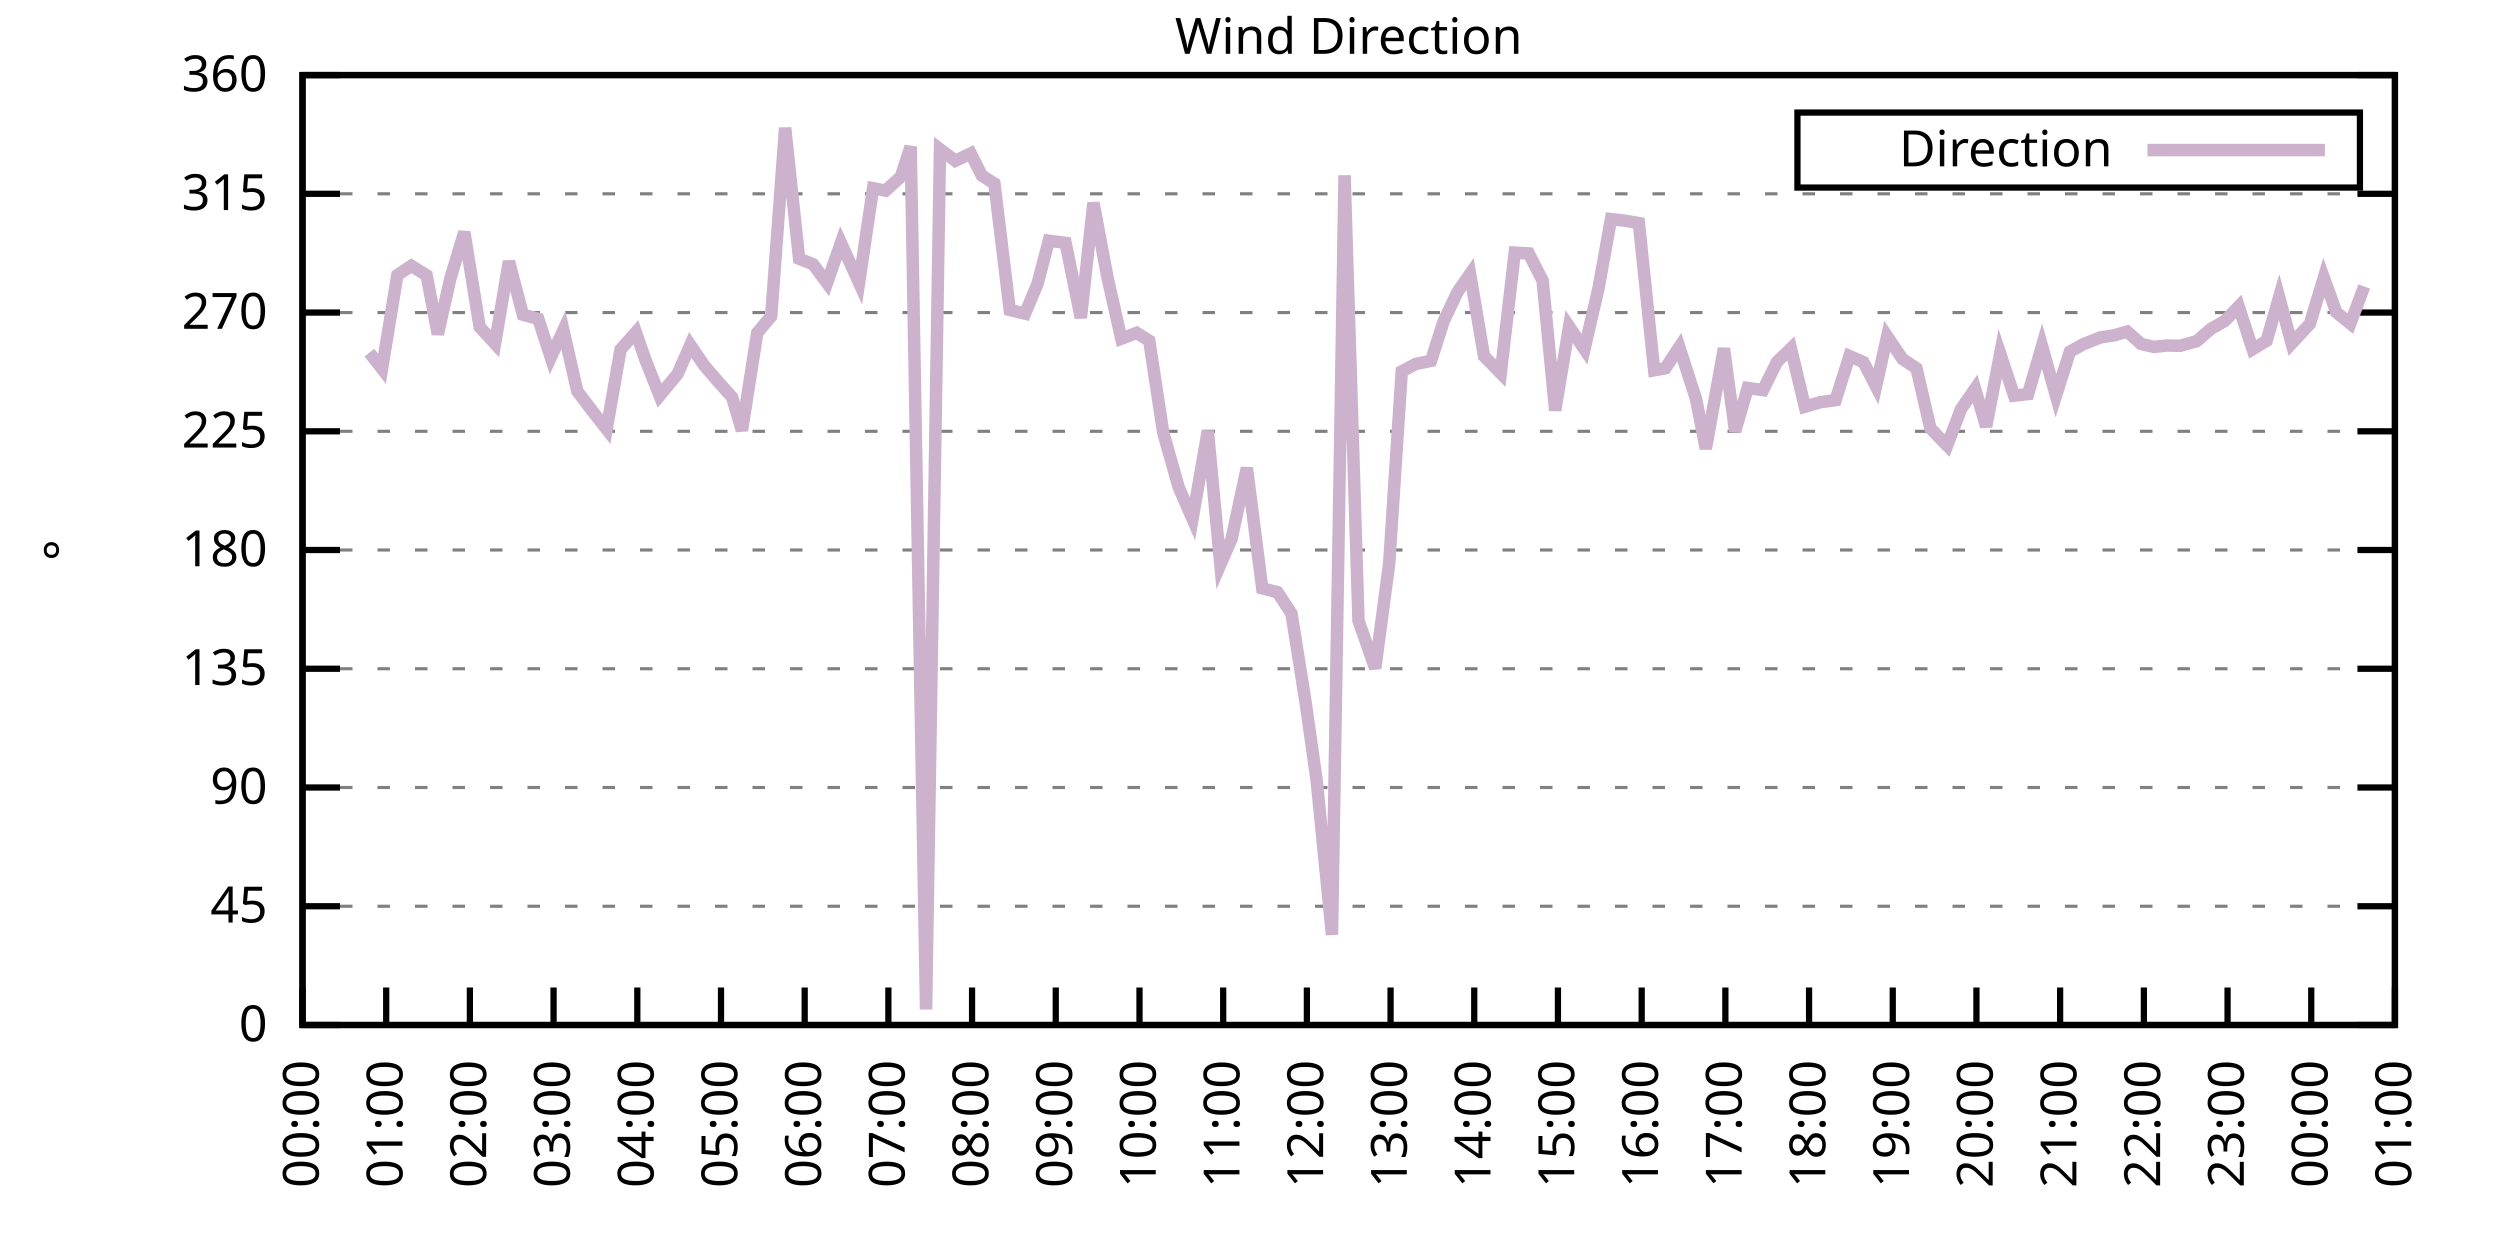
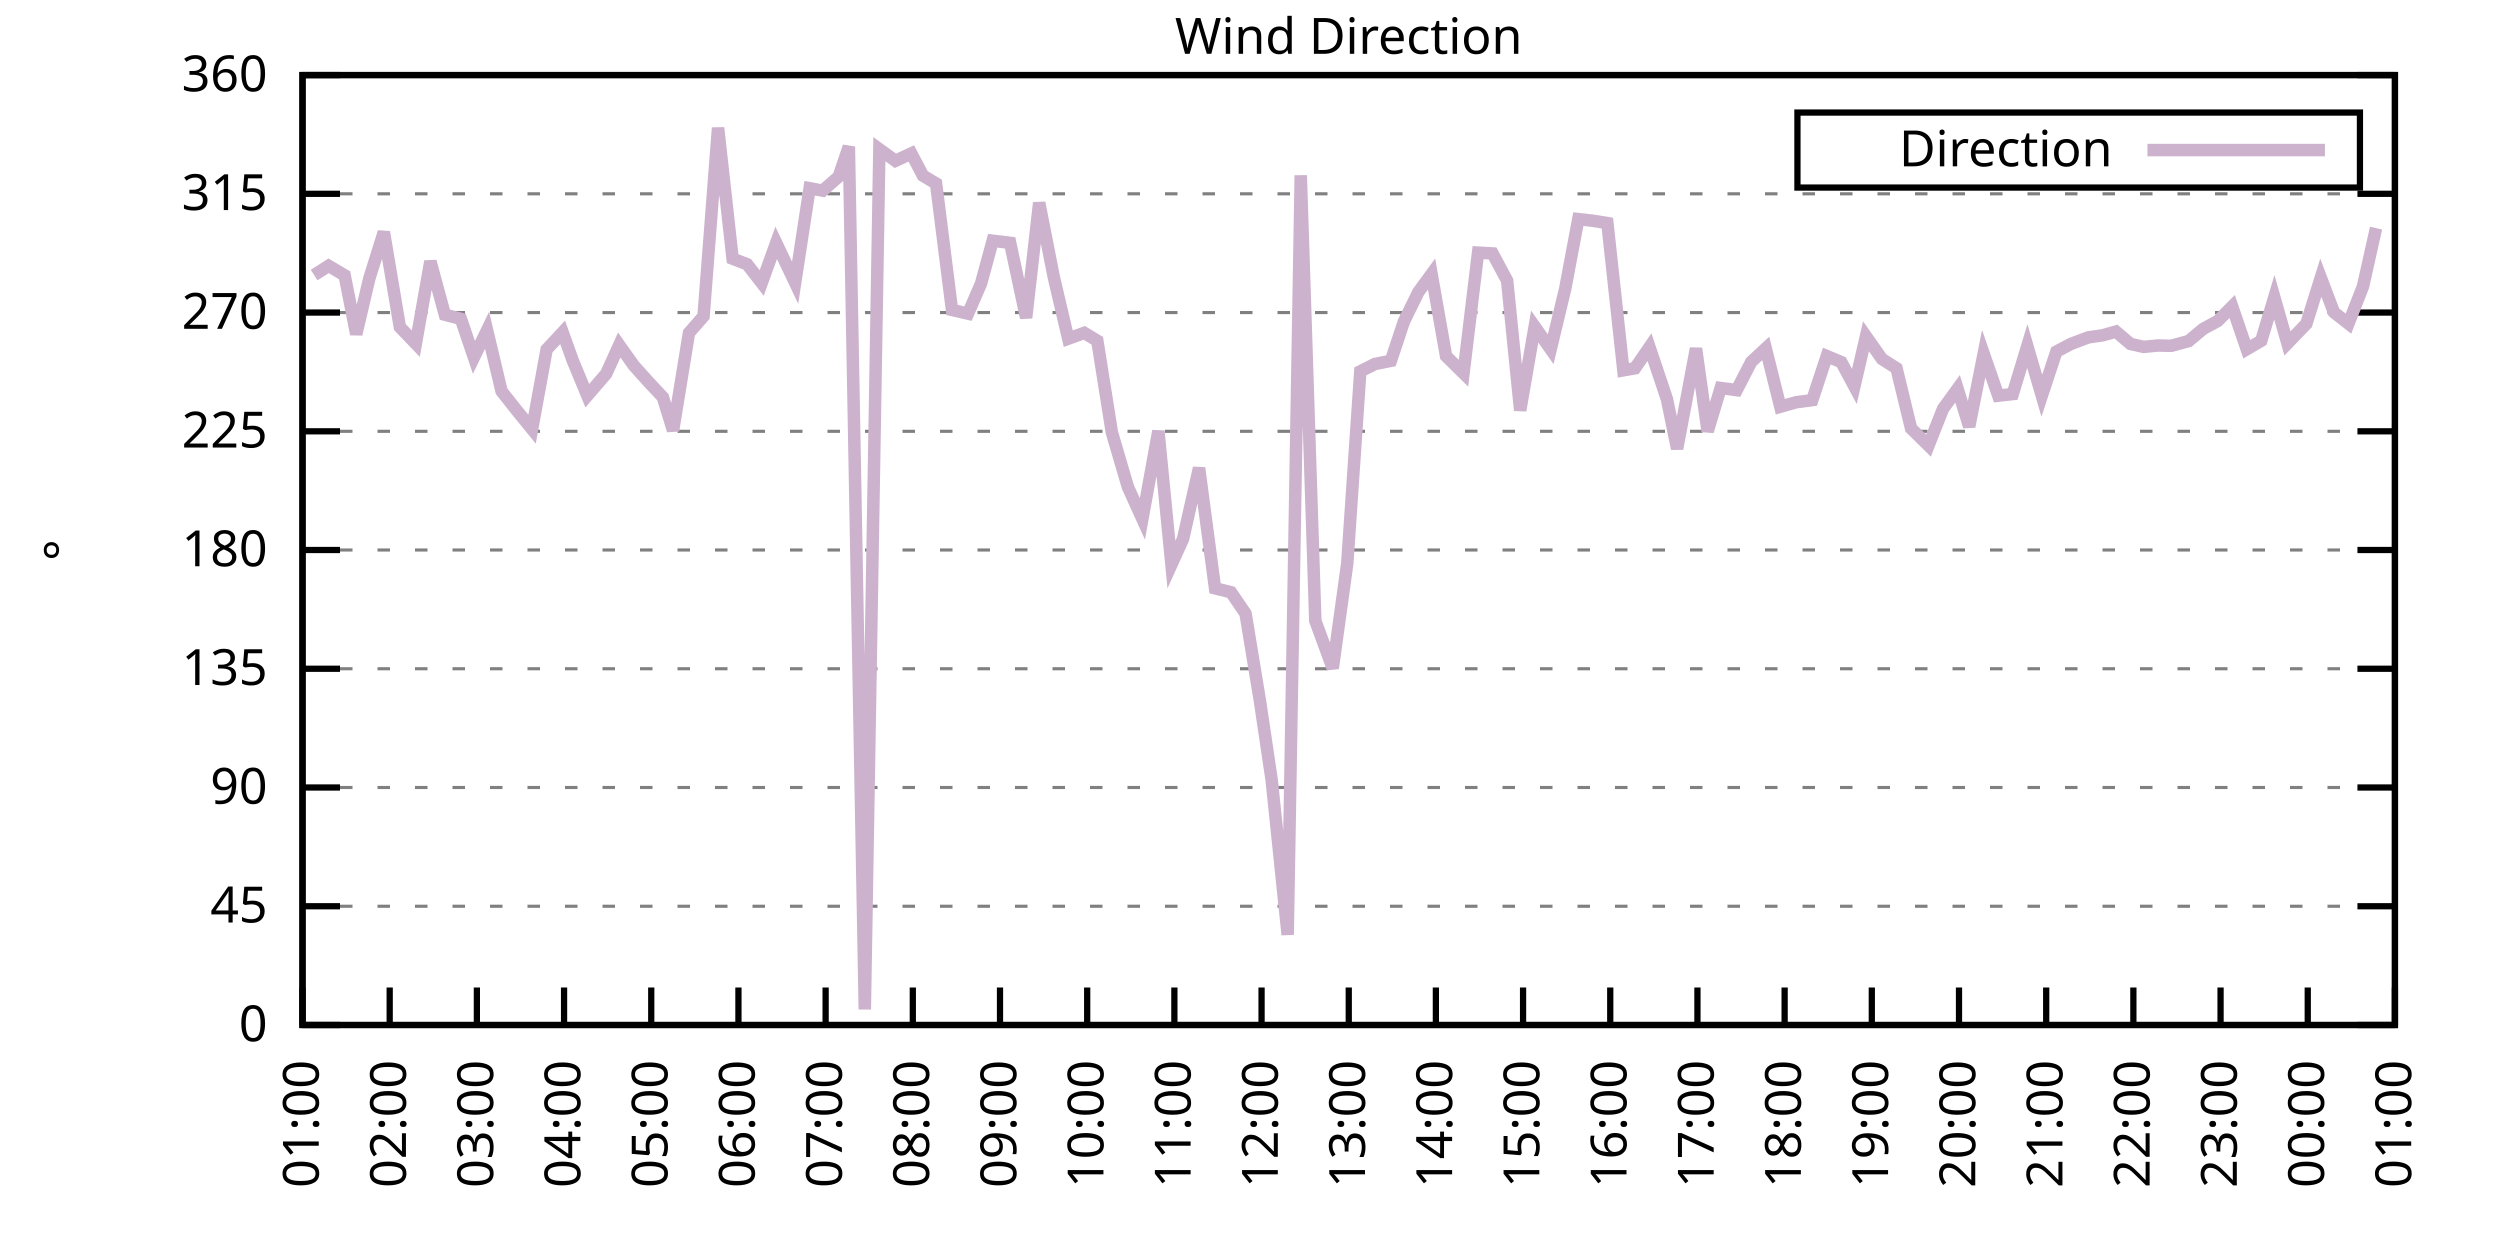
<svg xmlns="http://www.w3.org/2000/svg" xmlns:xlink="http://www.w3.org/1999/xlink" width="400" height="200" viewBox="0 0 400 200">
  <g id="gnuplot_canvas">
    <rect x="0" y="0" width="400" height="200" fill="none" />
    <defs>
      <circle id="gpDot" r="0.5" stroke-width="0.5" stroke="currentColor" />
      <path id="gpPt0" stroke-width="0.333" stroke="currentColor" d="M-1,0 h2 M0,-1 v2" />
      <path id="gpPt1" stroke-width="0.333" stroke="currentColor" d="M-1,-1 L1,1 M1,-1 L-1,1" />
      <path id="gpPt2" stroke-width="0.333" stroke="currentColor" d="M-1,0 L1,0 M0,-1 L0,1 M-1,-1 L1,1 M-1,1 L1,-1" />
      <rect id="gpPt3" stroke-width="0.333" stroke="currentColor" x="-1" y="-1" width="2" height="2" />
      <rect id="gpPt4" stroke-width="0.333" stroke="currentColor" fill="currentColor" x="-1" y="-1" width="2" height="2" />
      <circle id="gpPt5" stroke-width="0.333" stroke="currentColor" cx="0" cy="0" r="1" />
      <use xlink:href="#gpPt5" id="gpPt6" fill="currentColor" stroke="none" />
      <path id="gpPt7" stroke-width="0.333" stroke="currentColor" d="M0,-1.33 L-1.33,0.67 L1.33,0.67 z" />
      <use xlink:href="#gpPt7" id="gpPt8" fill="currentColor" stroke="none" />
      <use xlink:href="#gpPt7" id="gpPt9" stroke="currentColor" transform="rotate(180)" />
      <use xlink:href="#gpPt9" id="gpPt10" fill="currentColor" stroke="none" />
      <use xlink:href="#gpPt3" id="gpPt11" stroke="currentColor" transform="rotate(45)" />
      <use xlink:href="#gpPt11" id="gpPt12" fill="currentColor" stroke="none" />
      <path id="gpPt13" stroke-width="0.333" stroke="currentColor" d="M0,1.330 L1.265,0.411 L0.782,-1.067 L-0.782,-1.076 L-1.265,0.411 z" />
      <use xlink:href="#gpPt13" id="gpPt14" fill="currentColor" stroke="none" />
      <filter id="textbox" filterUnits="objectBoundingBox" x="0" y="0" height="1" width="1">
        <feFlood flood-color="white" flood-opacity="1" result="bgnd" />
        <feComposite in="SourceGraphic" in2="bgnd" operator="atop" />
      </filter>
      <filter id="greybox" filterUnits="objectBoundingBox" x="0" y="0" height="1" width="1">
        <feFlood flood-color="lightgrey" flood-opacity="1" result="grey" />
        <feComposite in="SourceGraphic" in2="grey" operator="atop" />
      </filter>
    </defs>
    <g fill="none" color="white" stroke="currentColor" stroke-width="1.00" stroke-linecap="butt" stroke-linejoin="miter">
</g>
    <g fill="none" color="black" stroke="currentColor" stroke-width="1.00" stroke-linecap="butt" stroke-linejoin="miter">
      <g stroke="none" shape-rendering="crispEdges">
        <polygon fill="rgb(255, 255, 255)" points="48.40,164.00 383.18,164.00 383.18,12.02 48.40,12.02 " />
      </g>
    </g>
    <g fill="none" color="black" stroke="currentColor" stroke-width="1.00" stroke-linecap="butt" stroke-linejoin="miter">
</g>
    <g fill="none" color="black" stroke="black" stroke-width="0.50" stroke-linecap="butt" stroke-linejoin="miter">
</g>
    <g fill="none" color="gray" stroke="currentColor" stroke-width="0.50" stroke-linecap="butt" stroke-linejoin="miter">
      <path stroke="gray" stroke-dasharray="2,4" class="gridline" d="M48.40,164.00 L383.19,164.00  " />
    </g>
    <g fill="none" color="gray" stroke="gray" stroke-width="1.00" stroke-linecap="butt" stroke-linejoin="miter">
</g>
    <g fill="none" color="black" stroke="currentColor" stroke-width="1.00" stroke-linecap="butt" stroke-linejoin="miter">
      <path stroke="black" d="M48.40,164.00 L54.40,164.00 M383.19,164.00 L377.19,164.00  " />
      <g transform="translate(42.80,166.60)" stroke="none" fill="black" font-family="Sans" font-size="8.00" text-anchor="end">
        <text>
          <tspan font-family="Sans"> 0</tspan>
        </text>
      </g>
    </g>
    <g fill="none" color="black" stroke="currentColor" stroke-width="1.00" stroke-linecap="butt" stroke-linejoin="miter">
</g>
    <g fill="none" color="black" stroke="black" stroke-width="0.50" stroke-linecap="butt" stroke-linejoin="miter">
</g>
    <g fill="none" color="gray" stroke="currentColor" stroke-width="0.50" stroke-linecap="butt" stroke-linejoin="miter">
      <path stroke="gray" stroke-dasharray="2,4" class="gridline" d="M48.40,145.00 L383.19,145.00  " />
    </g>
    <g fill="none" color="gray" stroke="gray" stroke-width="1.00" stroke-linecap="butt" stroke-linejoin="miter">
</g>
    <g fill="none" color="black" stroke="currentColor" stroke-width="1.00" stroke-linecap="butt" stroke-linejoin="miter">
      <path stroke="black" d="M48.40,145.00 L54.40,145.00 M383.19,145.00 L377.19,145.00  " />
      <g transform="translate(42.80,147.60)" stroke="none" fill="black" font-family="Sans" font-size="8.00" text-anchor="end">
        <text>
          <tspan font-family="Sans"> 45</tspan>
        </text>
      </g>
    </g>
    <g fill="none" color="black" stroke="currentColor" stroke-width="1.00" stroke-linecap="butt" stroke-linejoin="miter">
</g>
    <g fill="none" color="black" stroke="black" stroke-width="0.50" stroke-linecap="butt" stroke-linejoin="miter">
</g>
    <g fill="none" color="gray" stroke="currentColor" stroke-width="0.50" stroke-linecap="butt" stroke-linejoin="miter">
      <path stroke="gray" stroke-dasharray="2,4" class="gridline" d="M48.40,126.00 L383.19,126.00  " />
    </g>
    <g fill="none" color="gray" stroke="gray" stroke-width="1.00" stroke-linecap="butt" stroke-linejoin="miter">
</g>
    <g fill="none" color="black" stroke="currentColor" stroke-width="1.00" stroke-linecap="butt" stroke-linejoin="miter">
      <path stroke="black" d="M48.40,126.00 L54.40,126.00 M383.19,126.00 L377.19,126.00  " />
      <g transform="translate(42.80,128.60)" stroke="none" fill="black" font-family="Sans" font-size="8.00" text-anchor="end">
        <text>
          <tspan font-family="Sans"> 90</tspan>
        </text>
      </g>
    </g>
    <g fill="none" color="black" stroke="currentColor" stroke-width="1.00" stroke-linecap="butt" stroke-linejoin="miter">
</g>
    <g fill="none" color="black" stroke="black" stroke-width="0.50" stroke-linecap="butt" stroke-linejoin="miter">
</g>
    <g fill="none" color="gray" stroke="currentColor" stroke-width="0.50" stroke-linecap="butt" stroke-linejoin="miter">
      <path stroke="gray" stroke-dasharray="2,4" class="gridline" d="M48.40,107.00 L383.19,107.00  " />
    </g>
    <g fill="none" color="gray" stroke="gray" stroke-width="1.00" stroke-linecap="butt" stroke-linejoin="miter">
</g>
    <g fill="none" color="black" stroke="currentColor" stroke-width="1.00" stroke-linecap="butt" stroke-linejoin="miter">
      <path stroke="black" d="M48.40,107.00 L54.40,107.00 M383.19,107.00 L377.19,107.00  " />
      <g transform="translate(42.80,109.60)" stroke="none" fill="black" font-family="Sans" font-size="8.00" text-anchor="end">
        <text>
          <tspan font-family="Sans"> 135</tspan>
        </text>
      </g>
    </g>
    <g fill="none" color="black" stroke="currentColor" stroke-width="1.00" stroke-linecap="butt" stroke-linejoin="miter">
</g>
    <g fill="none" color="black" stroke="black" stroke-width="0.50" stroke-linecap="butt" stroke-linejoin="miter">
</g>
    <g fill="none" color="gray" stroke="currentColor" stroke-width="0.50" stroke-linecap="butt" stroke-linejoin="miter">
      <path stroke="gray" stroke-dasharray="2,4" class="gridline" d="M48.40,88.00 L383.19,88.00  " />
    </g>
    <g fill="none" color="gray" stroke="gray" stroke-width="1.00" stroke-linecap="butt" stroke-linejoin="miter">
</g>
    <g fill="none" color="black" stroke="currentColor" stroke-width="1.00" stroke-linecap="butt" stroke-linejoin="miter">
      <path stroke="black" d="M48.40,88.00 L54.40,88.00 M383.19,88.00 L377.19,88.00  " />
      <g transform="translate(42.80,90.60)" stroke="none" fill="black" font-family="Sans" font-size="8.00" text-anchor="end">
        <text>
          <tspan font-family="Sans"> 180</tspan>
        </text>
      </g>
    </g>
    <g fill="none" color="black" stroke="currentColor" stroke-width="1.00" stroke-linecap="butt" stroke-linejoin="miter">
</g>
    <g fill="none" color="black" stroke="black" stroke-width="0.50" stroke-linecap="butt" stroke-linejoin="miter">
</g>
    <g fill="none" color="gray" stroke="currentColor" stroke-width="0.50" stroke-linecap="butt" stroke-linejoin="miter">
      <path stroke="gray" stroke-dasharray="2,4" class="gridline" d="M48.40,69.01 L383.19,69.01  " />
    </g>
    <g fill="none" color="gray" stroke="gray" stroke-width="1.00" stroke-linecap="butt" stroke-linejoin="miter">
</g>
    <g fill="none" color="black" stroke="currentColor" stroke-width="1.00" stroke-linecap="butt" stroke-linejoin="miter">
      <path stroke="black" d="M48.40,69.01 L54.40,69.01 M383.19,69.01 L377.19,69.01  " />
      <g transform="translate(42.80,71.61)" stroke="none" fill="black" font-family="Sans" font-size="8.00" text-anchor="end">
        <text>
          <tspan font-family="Sans"> 225</tspan>
        </text>
      </g>
    </g>
    <g fill="none" color="black" stroke="currentColor" stroke-width="1.00" stroke-linecap="butt" stroke-linejoin="miter">
</g>
    <g fill="none" color="black" stroke="black" stroke-width="0.50" stroke-linecap="butt" stroke-linejoin="miter">
</g>
    <g fill="none" color="gray" stroke="currentColor" stroke-width="0.50" stroke-linecap="butt" stroke-linejoin="miter">
      <path stroke="gray" stroke-dasharray="2,4" class="gridline" d="M48.40,50.01 L383.19,50.01  " />
    </g>
    <g fill="none" color="gray" stroke="gray" stroke-width="1.00" stroke-linecap="butt" stroke-linejoin="miter">
</g>
    <g fill="none" color="black" stroke="currentColor" stroke-width="1.00" stroke-linecap="butt" stroke-linejoin="miter">
      <path stroke="black" d="M48.40,50.01 L54.40,50.01 M383.19,50.01 L377.19,50.01  " />
      <g transform="translate(42.80,52.61)" stroke="none" fill="black" font-family="Sans" font-size="8.00" text-anchor="end">
        <text>
          <tspan font-family="Sans"> 270</tspan>
        </text>
      </g>
    </g>
    <g fill="none" color="black" stroke="currentColor" stroke-width="1.00" stroke-linecap="butt" stroke-linejoin="miter">
</g>
    <g fill="none" color="black" stroke="black" stroke-width="0.50" stroke-linecap="butt" stroke-linejoin="miter">
</g>
    <g fill="none" color="gray" stroke="currentColor" stroke-width="0.50" stroke-linecap="butt" stroke-linejoin="miter">
      <path stroke="gray" stroke-dasharray="2,4" class="gridline" d="M48.40,31.01 L383.19,31.01  " />
    </g>
    <g fill="none" color="gray" stroke="gray" stroke-width="1.00" stroke-linecap="butt" stroke-linejoin="miter">
</g>
    <g fill="none" color="black" stroke="currentColor" stroke-width="1.00" stroke-linecap="butt" stroke-linejoin="miter">
      <path stroke="black" d="M48.40,31.01 L54.40,31.01 M383.19,31.01 L377.19,31.01  " />
      <g transform="translate(42.80,33.61)" stroke="none" fill="black" font-family="Sans" font-size="8.00" text-anchor="end">
        <text>
          <tspan font-family="Sans"> 315</tspan>
        </text>
      </g>
    </g>
    <g fill="none" color="black" stroke="currentColor" stroke-width="1.00" stroke-linecap="butt" stroke-linejoin="miter">
</g>
    <g fill="none" color="black" stroke="black" stroke-width="0.50" stroke-linecap="butt" stroke-linejoin="miter">
</g>
    <g fill="none" color="gray" stroke="currentColor" stroke-width="0.50" stroke-linecap="butt" stroke-linejoin="miter">
      <path stroke="gray" stroke-dasharray="2,4" class="gridline" d="M48.40,12.01 L383.19,12.01  " />
    </g>
    <g fill="none" color="gray" stroke="gray" stroke-width="1.00" stroke-linecap="butt" stroke-linejoin="miter">
</g>
    <g fill="none" color="black" stroke="currentColor" stroke-width="1.00" stroke-linecap="butt" stroke-linejoin="miter">
      <path stroke="black" d="M48.40,12.01 L54.40,12.01 M383.19,12.01 L377.19,12.01  " />
      <g transform="translate(42.80,14.61)" stroke="none" fill="black" font-family="Sans" font-size="8.00" text-anchor="end">
        <text>
          <tspan font-family="Sans"> 360</tspan>
        </text>
      </g>
    </g>
    <g fill="none" color="black" stroke="currentColor" stroke-width="1.00" stroke-linecap="butt" stroke-linejoin="miter">
      <path stroke="black" d="M48.40,164.00 L48.40,158.00  " />
      <g transform="translate(51.00,169.60) rotate(270.00)" stroke="none" fill="black" font-family="Sans" font-size="8.00" text-anchor="end">
        <text>
-           <tspan font-family="Sans">00:00</tspan>
-         </text>
-       </g>
-     </g>
-     <g fill="none" color="black" stroke="currentColor" stroke-width="1.00" stroke-linecap="butt" stroke-linejoin="miter">
-       <path stroke="black" d="M61.79,164.00 L61.79,158.00  " />
-       <g transform="translate(64.39,169.60) rotate(270.00)" stroke="none" fill="black" font-family="Sans" font-size="8.00" text-anchor="end">
-         <text>
          <tspan font-family="Sans">01:00</tspan>
        </text>
      </g>
    </g>
    <g fill="none" color="black" stroke="currentColor" stroke-width="1.00" stroke-linecap="butt" stroke-linejoin="miter">
-       <path stroke="black" d="M75.18,164.00 L75.18,158.00  " />
-       <g transform="translate(77.78,169.60) rotate(270.00)" stroke="none" fill="black" font-family="Sans" font-size="8.00" text-anchor="end">
+       <path stroke="black" d="M62.35,164.00 L62.35,158.00  " />
+       <g transform="translate(64.95,169.60) rotate(270.00)" stroke="none" fill="black" font-family="Sans" font-size="8.00" text-anchor="end">
        <text>
          <tspan font-family="Sans">02:00</tspan>
        </text>
      </g>
    </g>
    <g fill="none" color="black" stroke="currentColor" stroke-width="1.00" stroke-linecap="butt" stroke-linejoin="miter">
-       <path stroke="black" d="M88.57,164.00 L88.57,158.00  " />
-       <g transform="translate(91.17,169.60) rotate(270.00)" stroke="none" fill="black" font-family="Sans" font-size="8.00" text-anchor="end">
+       <path stroke="black" d="M76.30,164.00 L76.30,158.00  " />
+       <g transform="translate(78.90,169.60) rotate(270.00)" stroke="none" fill="black" font-family="Sans" font-size="8.00" text-anchor="end">
        <text>
          <tspan font-family="Sans">03:00</tspan>
        </text>
      </g>
    </g>
    <g fill="none" color="black" stroke="currentColor" stroke-width="1.00" stroke-linecap="butt" stroke-linejoin="miter">
-       <path stroke="black" d="M101.97,164.00 L101.97,158.00  " />
-       <g transform="translate(104.57,169.60) rotate(270.00)" stroke="none" fill="black" font-family="Sans" font-size="8.00" text-anchor="end">
+       <path stroke="black" d="M90.25,164.00 L90.25,158.00  " />
+       <g transform="translate(92.85,169.60) rotate(270.00)" stroke="none" fill="black" font-family="Sans" font-size="8.00" text-anchor="end">
        <text>
          <tspan font-family="Sans">04:00</tspan>
        </text>
      </g>
    </g>
    <g fill="none" color="black" stroke="currentColor" stroke-width="1.00" stroke-linecap="butt" stroke-linejoin="miter">
-       <path stroke="black" d="M115.36,164.00 L115.36,158.00  " />
-       <g transform="translate(117.96,169.60) rotate(270.00)" stroke="none" fill="black" font-family="Sans" font-size="8.00" text-anchor="end">
+       <path stroke="black" d="M104.20,164.00 L104.20,158.00  " />
+       <g transform="translate(106.80,169.60) rotate(270.00)" stroke="none" fill="black" font-family="Sans" font-size="8.00" text-anchor="end">
        <text>
          <tspan font-family="Sans">05:00</tspan>
        </text>
      </g>
    </g>
    <g fill="none" color="black" stroke="currentColor" stroke-width="1.00" stroke-linecap="butt" stroke-linejoin="miter">
-       <path stroke="black" d="M128.75,164.00 L128.75,158.00  " />
-       <g transform="translate(131.35,169.60) rotate(270.00)" stroke="none" fill="black" font-family="Sans" font-size="8.00" text-anchor="end">
+       <path stroke="black" d="M118.15,164.00 L118.15,158.00  " />
+       <g transform="translate(120.75,169.60) rotate(270.00)" stroke="none" fill="black" font-family="Sans" font-size="8.00" text-anchor="end">
        <text>
          <tspan font-family="Sans">06:00</tspan>
        </text>
      </g>
    </g>
    <g fill="none" color="black" stroke="currentColor" stroke-width="1.00" stroke-linecap="butt" stroke-linejoin="miter">
-       <path stroke="black" d="M142.14,164.00 L142.14,158.00  " />
-       <g transform="translate(144.74,169.60) rotate(270.00)" stroke="none" fill="black" font-family="Sans" font-size="8.00" text-anchor="end">
+       <path stroke="black" d="M132.10,164.00 L132.10,158.00  " />
+       <g transform="translate(134.70,169.60) rotate(270.00)" stroke="none" fill="black" font-family="Sans" font-size="8.00" text-anchor="end">
        <text>
          <tspan font-family="Sans">07:00</tspan>
        </text>
      </g>
    </g>
    <g fill="none" color="black" stroke="currentColor" stroke-width="1.00" stroke-linecap="butt" stroke-linejoin="miter">
-       <path stroke="black" d="M155.53,164.00 L155.53,158.00  " />
-       <g transform="translate(158.13,169.60) rotate(270.00)" stroke="none" fill="black" font-family="Sans" font-size="8.00" text-anchor="end">
+       <path stroke="black" d="M146.05,164.00 L146.05,158.00  " />
+       <g transform="translate(148.65,169.60) rotate(270.00)" stroke="none" fill="black" font-family="Sans" font-size="8.00" text-anchor="end">
        <text>
          <tspan font-family="Sans">08:00</tspan>
        </text>
      </g>
    </g>
    <g fill="none" color="black" stroke="currentColor" stroke-width="1.00" stroke-linecap="butt" stroke-linejoin="miter">
-       <path stroke="black" d="M168.92,164.00 L168.92,158.00  " />
-       <g transform="translate(171.52,169.60) rotate(270.00)" stroke="none" fill="black" font-family="Sans" font-size="8.00" text-anchor="end">
+       <path stroke="black" d="M160.00,164.00 L160.00,158.00  " />
+       <g transform="translate(162.60,169.60) rotate(270.00)" stroke="none" fill="black" font-family="Sans" font-size="8.00" text-anchor="end">
        <text>
          <tspan font-family="Sans">09:00</tspan>
        </text>
      </g>
    </g>
    <g fill="none" color="black" stroke="currentColor" stroke-width="1.00" stroke-linecap="butt" stroke-linejoin="miter">
-       <path stroke="black" d="M182.32,164.00 L182.32,158.00  " />
-       <g transform="translate(184.92,169.60) rotate(270.00)" stroke="none" fill="black" font-family="Sans" font-size="8.00" text-anchor="end">
+       <path stroke="black" d="M173.95,164.00 L173.95,158.00  " />
+       <g transform="translate(176.55,169.60) rotate(270.00)" stroke="none" fill="black" font-family="Sans" font-size="8.00" text-anchor="end">
        <text>
          <tspan font-family="Sans">10:00</tspan>
        </text>
      </g>
    </g>
    <g fill="none" color="black" stroke="currentColor" stroke-width="1.00" stroke-linecap="butt" stroke-linejoin="miter">
-       <path stroke="black" d="M195.71,164.00 L195.71,158.00  " />
-       <g transform="translate(198.31,169.60) rotate(270.00)" stroke="none" fill="black" font-family="Sans" font-size="8.00" text-anchor="end">
+       <path stroke="black" d="M187.90,164.00 L187.90,158.00  " />
+       <g transform="translate(190.50,169.60) rotate(270.00)" stroke="none" fill="black" font-family="Sans" font-size="8.00" text-anchor="end">
        <text>
          <tspan font-family="Sans">11:00</tspan>
        </text>
      </g>
    </g>
    <g fill="none" color="black" stroke="currentColor" stroke-width="1.00" stroke-linecap="butt" stroke-linejoin="miter">
-       <path stroke="black" d="M209.10,164.00 L209.10,158.00  " />
-       <g transform="translate(211.70,169.60) rotate(270.00)" stroke="none" fill="black" font-family="Sans" font-size="8.00" text-anchor="end">
+       <path stroke="black" d="M201.85,164.00 L201.85,158.00  " />
+       <g transform="translate(204.45,169.60) rotate(270.00)" stroke="none" fill="black" font-family="Sans" font-size="8.00" text-anchor="end">
        <text>
          <tspan font-family="Sans">12:00</tspan>
        </text>
      </g>
    </g>
    <g fill="none" color="black" stroke="currentColor" stroke-width="1.00" stroke-linecap="butt" stroke-linejoin="miter">
-       <path stroke="black" d="M222.49,164.00 L222.49,158.00  " />
-       <g transform="translate(225.09,169.60) rotate(270.00)" stroke="none" fill="black" font-family="Sans" font-size="8.00" text-anchor="end">
+       <path stroke="black" d="M215.80,164.00 L215.80,158.00  " />
+       <g transform="translate(218.40,169.60) rotate(270.00)" stroke="none" fill="black" font-family="Sans" font-size="8.00" text-anchor="end">
        <text>
          <tspan font-family="Sans">13:00</tspan>
        </text>
      </g>
    </g>
    <g fill="none" color="black" stroke="currentColor" stroke-width="1.00" stroke-linecap="butt" stroke-linejoin="miter">
-       <path stroke="black" d="M235.88,164.00 L235.88,158.00  " />
-       <g transform="translate(238.48,169.60) rotate(270.00)" stroke="none" fill="black" font-family="Sans" font-size="8.00" text-anchor="end">
+       <path stroke="black" d="M229.74,164.00 L229.74,158.00  " />
+       <g transform="translate(232.34,169.60) rotate(270.00)" stroke="none" fill="black" font-family="Sans" font-size="8.00" text-anchor="end">
        <text>
          <tspan font-family="Sans">14:00</tspan>
        </text>
      </g>
    </g>
    <g fill="none" color="black" stroke="currentColor" stroke-width="1.00" stroke-linecap="butt" stroke-linejoin="miter">
-       <path stroke="black" d="M249.27,164.00 L249.27,158.00  " />
-       <g transform="translate(251.87,169.60) rotate(270.00)" stroke="none" fill="black" font-family="Sans" font-size="8.00" text-anchor="end">
+       <path stroke="black" d="M243.69,164.00 L243.69,158.00  " />
+       <g transform="translate(246.29,169.60) rotate(270.00)" stroke="none" fill="black" font-family="Sans" font-size="8.00" text-anchor="end">
        <text>
          <tspan font-family="Sans">15:00</tspan>
        </text>
      </g>
    </g>
    <g fill="none" color="black" stroke="currentColor" stroke-width="1.00" stroke-linecap="butt" stroke-linejoin="miter">
-       <path stroke="black" d="M262.67,164.00 L262.67,158.00  " />
-       <g transform="translate(265.27,169.60) rotate(270.00)" stroke="none" fill="black" font-family="Sans" font-size="8.00" text-anchor="end">
+       <path stroke="black" d="M257.64,164.00 L257.64,158.00  " />
+       <g transform="translate(260.24,169.60) rotate(270.00)" stroke="none" fill="black" font-family="Sans" font-size="8.00" text-anchor="end">
        <text>
          <tspan font-family="Sans">16:00</tspan>
        </text>
      </g>
    </g>
    <g fill="none" color="black" stroke="currentColor" stroke-width="1.00" stroke-linecap="butt" stroke-linejoin="miter">
-       <path stroke="black" d="M276.06,164.00 L276.06,158.00  " />
-       <g transform="translate(278.66,169.60) rotate(270.00)" stroke="none" fill="black" font-family="Sans" font-size="8.00" text-anchor="end">
+       <path stroke="black" d="M271.59,164.00 L271.59,158.00  " />
+       <g transform="translate(274.19,169.60) rotate(270.00)" stroke="none" fill="black" font-family="Sans" font-size="8.00" text-anchor="end">
        <text>
          <tspan font-family="Sans">17:00</tspan>
        </text>
      </g>
    </g>
    <g fill="none" color="black" stroke="currentColor" stroke-width="1.00" stroke-linecap="butt" stroke-linejoin="miter">
-       <path stroke="black" d="M289.45,164.00 L289.45,158.00  " />
-       <g transform="translate(292.05,169.60) rotate(270.00)" stroke="none" fill="black" font-family="Sans" font-size="8.00" text-anchor="end">
+       <path stroke="black" d="M285.54,164.00 L285.54,158.00  " />
+       <g transform="translate(288.14,169.60) rotate(270.00)" stroke="none" fill="black" font-family="Sans" font-size="8.00" text-anchor="end">
        <text>
          <tspan font-family="Sans">18:00</tspan>
        </text>
      </g>
    </g>
    <g fill="none" color="black" stroke="currentColor" stroke-width="1.00" stroke-linecap="butt" stroke-linejoin="miter">
-       <path stroke="black" d="M302.84,164.00 L302.84,158.00  " />
-       <g transform="translate(305.44,169.60) rotate(270.00)" stroke="none" fill="black" font-family="Sans" font-size="8.00" text-anchor="end">
+       <path stroke="black" d="M299.49,164.00 L299.49,158.00  " />
+       <g transform="translate(302.09,169.60) rotate(270.00)" stroke="none" fill="black" font-family="Sans" font-size="8.00" text-anchor="end">
        <text>
          <tspan font-family="Sans">19:00</tspan>
        </text>
      </g>
    </g>
    <g fill="none" color="black" stroke="currentColor" stroke-width="1.00" stroke-linecap="butt" stroke-linejoin="miter">
-       <path stroke="black" d="M316.23,164.00 L316.23,158.00  " />
-       <g transform="translate(318.83,169.60) rotate(270.00)" stroke="none" fill="black" font-family="Sans" font-size="8.00" text-anchor="end">
+       <path stroke="black" d="M313.44,164.00 L313.44,158.00  " />
+       <g transform="translate(316.04,169.60) rotate(270.00)" stroke="none" fill="black" font-family="Sans" font-size="8.00" text-anchor="end">
        <text>
          <tspan font-family="Sans">20:00</tspan>
        </text>
      </g>
    </g>
    <g fill="none" color="black" stroke="currentColor" stroke-width="1.00" stroke-linecap="butt" stroke-linejoin="miter">
-       <path stroke="black" d="M329.62,164.00 L329.62,158.00  " />
-       <g transform="translate(332.22,169.60) rotate(270.00)" stroke="none" fill="black" font-family="Sans" font-size="8.00" text-anchor="end">
+       <path stroke="black" d="M327.39,164.00 L327.39,158.00  " />
+       <g transform="translate(329.99,169.60) rotate(270.00)" stroke="none" fill="black" font-family="Sans" font-size="8.00" text-anchor="end">
        <text>
          <tspan font-family="Sans">21:00</tspan>
        </text>
      </g>
    </g>
    <g fill="none" color="black" stroke="currentColor" stroke-width="1.00" stroke-linecap="butt" stroke-linejoin="miter">
-       <path stroke="black" d="M343.02,164.00 L343.02,158.00  " />
-       <g transform="translate(345.62,169.60) rotate(270.00)" stroke="none" fill="black" font-family="Sans" font-size="8.00" text-anchor="end">
+       <path stroke="black" d="M341.34,164.00 L341.34,158.00  " />
+       <g transform="translate(343.94,169.60) rotate(270.00)" stroke="none" fill="black" font-family="Sans" font-size="8.00" text-anchor="end">
        <text>
          <tspan font-family="Sans">22:00</tspan>
        </text>
      </g>
    </g>
    <g fill="none" color="black" stroke="currentColor" stroke-width="1.00" stroke-linecap="butt" stroke-linejoin="miter">
-       <path stroke="black" d="M356.41,164.00 L356.41,158.00  " />
-       <g transform="translate(359.01,169.60) rotate(270.00)" stroke="none" fill="black" font-family="Sans" font-size="8.00" text-anchor="end">
+       <path stroke="black" d="M355.29,164.00 L355.29,158.00  " />
+       <g transform="translate(357.89,169.60) rotate(270.00)" stroke="none" fill="black" font-family="Sans" font-size="8.00" text-anchor="end">
        <text>
          <tspan font-family="Sans">23:00</tspan>
        </text>
      </g>
    </g>
    <g fill="none" color="black" stroke="currentColor" stroke-width="1.00" stroke-linecap="butt" stroke-linejoin="miter">
-       <path stroke="black" d="M369.80,164.00 L369.80,158.00  " />
-       <g transform="translate(372.40,169.60) rotate(270.00)" stroke="none" fill="black" font-family="Sans" font-size="8.00" text-anchor="end">
+       <path stroke="black" d="M369.24,164.00 L369.24,158.00  " />
+       <g transform="translate(371.84,169.60) rotate(270.00)" stroke="none" fill="black" font-family="Sans" font-size="8.00" text-anchor="end">
        <text>
          <tspan font-family="Sans">00:00</tspan>
        </text>
      </g>
    </g>
    <g fill="none" color="black" stroke="currentColor" stroke-width="1.00" stroke-linecap="butt" stroke-linejoin="miter">
      <path stroke="black" d="M383.19,164.00 L383.19,158.00  " />
      <g transform="translate(385.79,169.60) rotate(270.00)" stroke="none" fill="black" font-family="Sans" font-size="8.00" text-anchor="end">
        <text>
          <tspan font-family="Sans">01:00</tspan>
        </text>
      </g>
    </g>
    <g fill="none" color="black" stroke="currentColor" stroke-width="1.00" stroke-linecap="butt" stroke-linejoin="miter">
</g>
    <g fill="none" color="black" stroke="currentColor" stroke-width="1.00" stroke-linecap="butt" stroke-linejoin="miter">
      <path stroke="black" d="M48.40,12.01 L48.40,164.00 L383.19,164.00 L383.19,12.01 L48.40,12.01 Z  " />
    </g>
    <g fill="none" color="black" stroke="currentColor" stroke-width="1.00" stroke-linecap="butt" stroke-linejoin="miter">
</g>
    <g fill="none" color="black" stroke="currentColor" stroke-width="1.00" stroke-linecap="butt" stroke-linejoin="miter">
      <path stroke="black" d="M287.59,30.01 L287.59,18.01 L377.59,18.01 L377.59,30.01 L287.59,30.01 Z  " />
    </g>
    <g id="Wind_direction_plot_1">
      <g fill="none" color="white" stroke="black" stroke-width="2.00" stroke-linecap="butt" stroke-linejoin="miter">
</g>
      <g fill="none" color="black" stroke="currentColor" stroke-width="2.00" stroke-linecap="butt" stroke-linejoin="miter">
        <g transform="translate(337.99,26.61)" stroke="none" fill="black" font-family="Sans" font-size="8.00" text-anchor="end">
          <text>
            <tspan font-family="Sans">Direction</tspan>
          </text>
        </g>
      </g>
      <g fill="none" color="black" stroke="currentColor" stroke-width="2.00" stroke-linecap="butt" stroke-linejoin="miter">
-         <path stroke="rgb(204, 178, 204)" d="M343.59,24.01 L371.99,24.01 M59.11,56.42 L61.12,59.00 L63.58,44.01 L65.81,42.53 L68.26,44.05 L70.05,53.47   L72.06,44.56 L74.29,37.13 L76.75,52.33 L79.20,54.99 L81.43,41.82 L83.66,50.35 L86.12,51.02 L88.13,57.18   L90.14,52.84 L92.37,62.59 L94.60,65.54 L97.06,68.67 L99.29,55.92 L101.74,53.17 L103.31,57.69 L105.54,63.31   L108.44,59.80 L110.45,55.20 L112.68,58.49 L114.91,61.07 L117.14,63.56 L118.71,68.88 L121.16,53.26 L123.39,50.60   L125.62,20.45 L127.86,41.39 L130.09,42.28 L132.32,45.28 L134.55,38.86 L137.45,45.24 L139.69,30.12 L141.69,30.50   L144.15,28.26 L145.71,23.45 L148.17,161.51 L150.40,23.87 L152.85,25.73 L155.31,24.55 L157.10,28.10 L159.10,29.36   L161.56,49.59 L164.01,50.18 L166.02,45.36 L167.81,38.52 L170.49,38.86 L172.94,50.85 L174.95,32.44 L177.18,44.31   L179.41,54.19 L181.87,53.26 L183.88,54.52 L186.11,69.18 L188.57,77.91 L190.80,83.02 L193.25,68.96 L195.26,90.33   L197.05,86.23 L199.50,74.87 L201.96,94.13 L204.41,94.76 L206.64,98.18 L208.88,112.28 L210.66,124.82 L213.12,149.56   L215.13,28.05 L217.36,99.32 L220.04,106.92 L222.27,90.16 L224.28,59.42 L226.51,58.24 L228.96,57.73 L230.97,51.44   L233.20,46.71 L235.21,43.84 L237.44,56.97 L240.12,59.72 L242.36,40.42 L244.59,40.55 L246.82,44.90 L248.83,65.67   L251.06,52.25 L253.51,55.88 L255.75,46.17 L257.76,35.06 L259.99,35.32 L262.22,35.70 L264.67,59.25 L266.46,58.92   L268.69,55.54 L271.37,63.86 L272.93,71.79 L275.83,55.75 L277.62,69.01 L279.63,62.08 L282.08,62.42 L284.32,57.90   L286.55,55.75 L288.78,65.08 L291.23,64.36 L293.69,64.02 L295.92,56.97 L298.15,57.94 L300.16,61.83 L301.95,53.81   L304.40,57.44 L306.63,58.92 L308.87,68.54 L311.54,71.29 L313.78,65.42 L316.01,62.21 L317.79,68.25 L320.03,56.59   L322.26,63.31 L324.49,63.05 L326.72,55.37 L328.95,63.31 L331.19,56.26 L333.42,55.03 L336.10,53.98 L338.33,53.64   L340.34,53.05 L342.57,55.03 L344.58,55.50 L346.81,55.28 L348.82,55.33 L351.50,54.57 L353.73,52.63 L355.96,51.36   L358.19,49.04 L360.42,55.88 L362.66,54.52 L364.66,47.56 L366.67,54.95 L369.58,51.82 L371.81,44.43 L373.82,49.97   L376.05,51.78 L378.28,45.83  " />
+         <path stroke="rgb(204, 178, 204)" d="M343.59,24.01 L371.99,24.01 M50.26,44.01 L52.58,42.53 L55.14,44.05 L57.00,53.47 L59.09,44.56 L61.42,37.13   L63.98,52.33 L66.53,54.99 L68.86,41.82 L71.18,50.35 L73.74,51.02 L75.83,57.18 L77.93,52.84 L80.25,62.59   L82.58,65.54 L85.13,68.67 L87.46,55.92 L90.02,53.17 L91.64,57.69 L93.97,63.31 L96.99,59.80 L99.08,55.20   L101.41,58.49 L103.73,61.07 L106.06,63.56 L107.69,68.88 L110.24,53.26 L112.57,50.60 L114.89,20.45 L117.22,41.39   L119.54,42.28 L121.87,45.28 L124.19,38.86 L127.22,45.24 L129.54,30.12 L131.63,30.50 L134.19,28.26 L135.82,23.45   L138.37,161.51 L140.70,23.87 L143.26,25.73 L145.81,24.55 L147.67,28.10 L149.77,29.36 L152.32,49.59 L154.88,50.18   L156.97,45.36 L158.83,38.52 L161.62,38.86 L164.18,50.85 L166.27,32.44 L168.60,44.31 L170.92,54.19 L173.48,53.26   L175.57,54.52 L177.90,69.18 L180.46,77.91 L182.78,83.02 L185.34,68.96 L187.43,90.33 L189.29,86.23 L191.85,74.87   L194.41,94.13 L196.96,94.76 L199.29,98.18 L201.61,112.28 L203.47,124.82 L206.03,149.56 L208.12,28.05 L210.45,99.32   L213.24,106.92 L215.56,90.16 L217.65,59.42 L219.98,58.24 L222.54,57.73 L224.63,51.44 L226.95,46.71 L229.05,43.84   L231.37,56.97 L234.16,59.72 L236.49,40.42 L238.81,40.55 L241.14,44.90 L243.23,65.67 L245.55,52.25 L248.11,55.88   L250.44,46.17 L252.53,35.06 L254.85,35.32 L257.18,35.70 L259.74,59.25 L261.60,58.92 L263.92,55.54 L266.71,63.86   L268.34,71.79 L271.36,55.75 L273.22,69.01 L275.31,62.08 L277.87,62.42 L280.20,57.90 L282.52,55.75 L284.85,65.08   L287.40,64.36 L289.96,64.02 L292.29,56.97 L294.61,57.94 L296.70,61.83 L298.56,53.81 L301.12,57.44 L303.44,58.92   L305.77,68.54 L308.56,71.29 L310.88,65.42 L313.21,62.21 L315.07,68.25 L317.39,56.59 L319.72,63.31 L322.04,63.05   L324.37,55.37 L326.69,63.31 L329.02,56.26 L331.34,55.03 L334.13,53.98 L336.46,53.64 L338.55,53.05 L340.88,55.03   L342.97,55.50 L345.29,55.28 L347.39,55.33 L350.18,54.57 L352.50,52.63 L354.83,51.36 L357.15,49.04 L359.48,55.88   L361.80,54.52 L363.89,47.56 L365.99,54.95 L369.01,51.82 L371.33,44.43 L373.43,49.97 L375.75,51.78 L378.08,45.83   L380.17,36.50  " />
      </g>
    </g>
    <g fill="none" color="black" stroke="currentColor" stroke-width="2.00" stroke-linecap="butt" stroke-linejoin="miter">
</g>
    <g fill="none" color="black" stroke="black" stroke-width="1.00" stroke-linecap="butt" stroke-linejoin="miter">
</g>
    <g fill="none" color="black" stroke="currentColor" stroke-width="1.00" stroke-linecap="butt" stroke-linejoin="miter">
      <path stroke="black" d="M48.40,12.01 L48.40,164.00 L383.19,164.00 L383.19,12.01 L48.40,12.01 Z  " />
      <g transform="translate(12.80,88.01) rotate(270.00)" stroke="none" fill="black" font-family="Sans" font-size="8.00" text-anchor="middle">
        <text>
          <tspan font-family="Sans">°</tspan>
        </text>
      </g>
    </g>
    <g fill="none" color="black" stroke="currentColor" stroke-width="1.00" stroke-linecap="butt" stroke-linejoin="miter">
</g>
    <g fill="none" color="black" stroke="currentColor" stroke-width="1.00" stroke-linecap="butt" stroke-linejoin="miter">
      <g transform="translate(215.79,8.61)" stroke="none" fill="black" font-family="Sans" font-size="8.00" text-anchor="middle">
        <text>
          <tspan font-family="Sans">Wind Direction</tspan>
        </text>
      </g>
    </g>
    <g fill="none" color="black" stroke="currentColor" stroke-width="1.00" stroke-linecap="butt" stroke-linejoin="miter">
</g>
  </g>
</svg>
